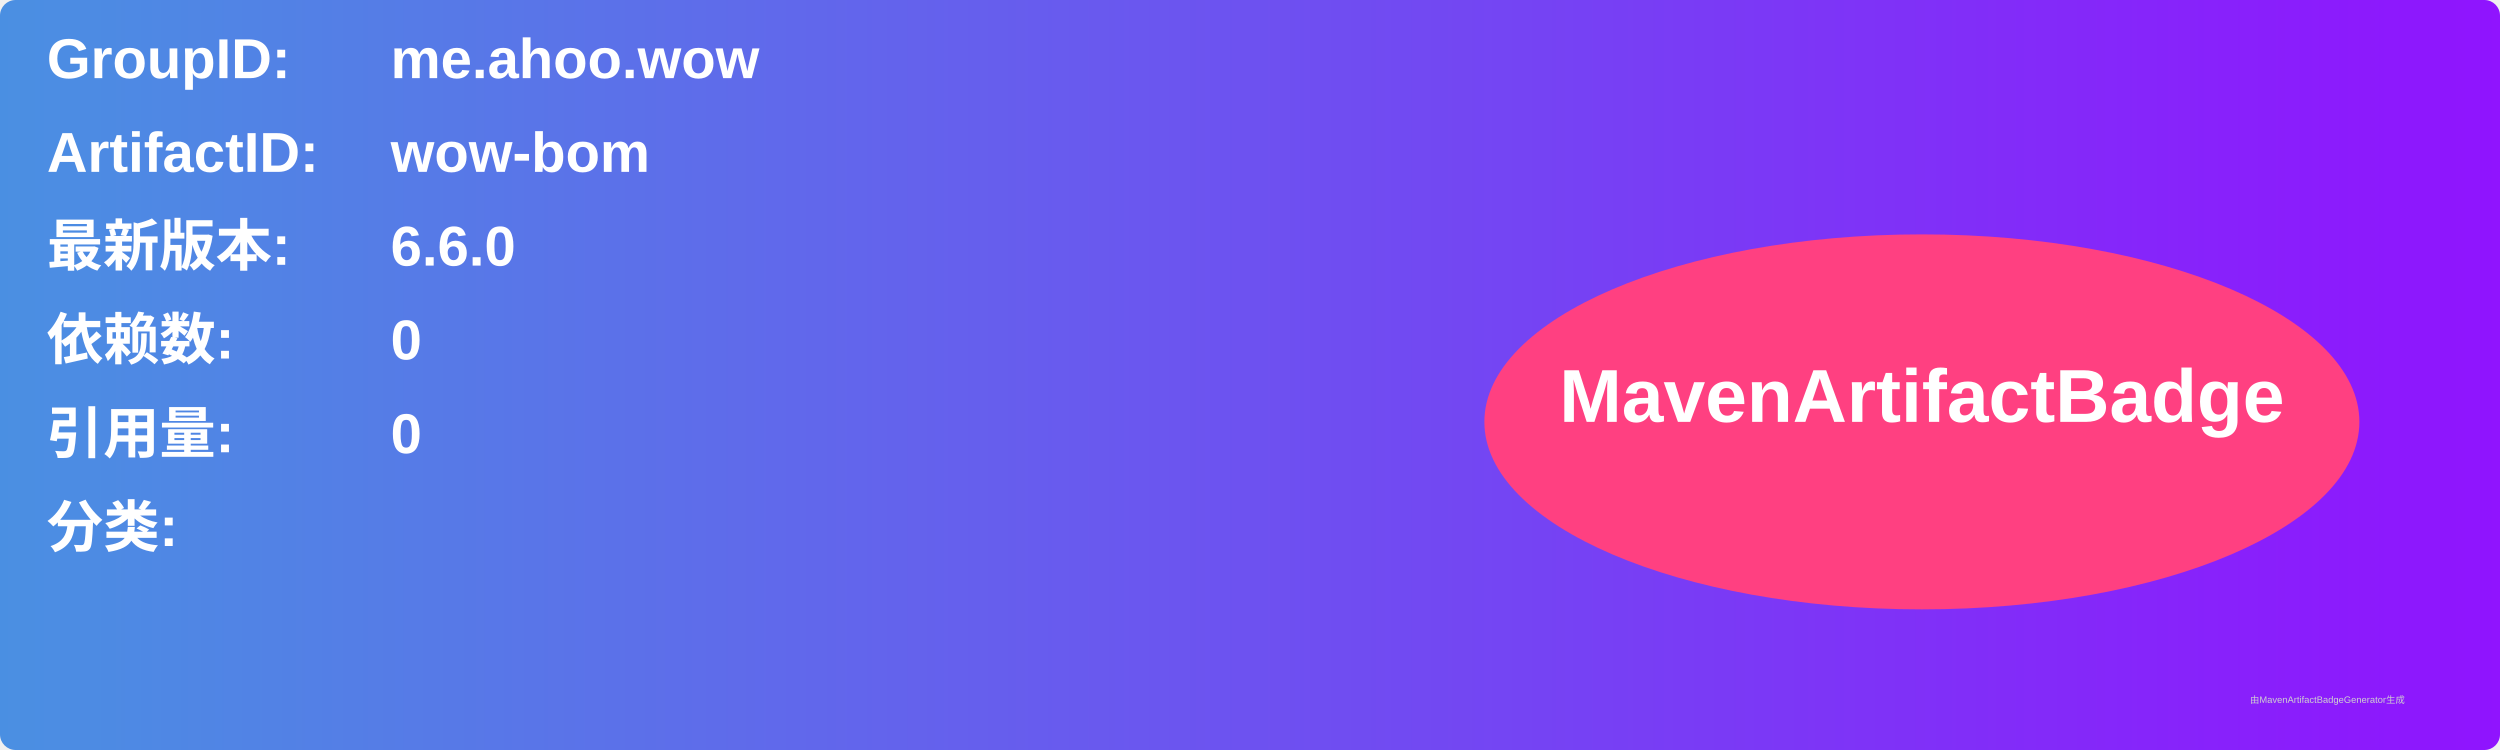
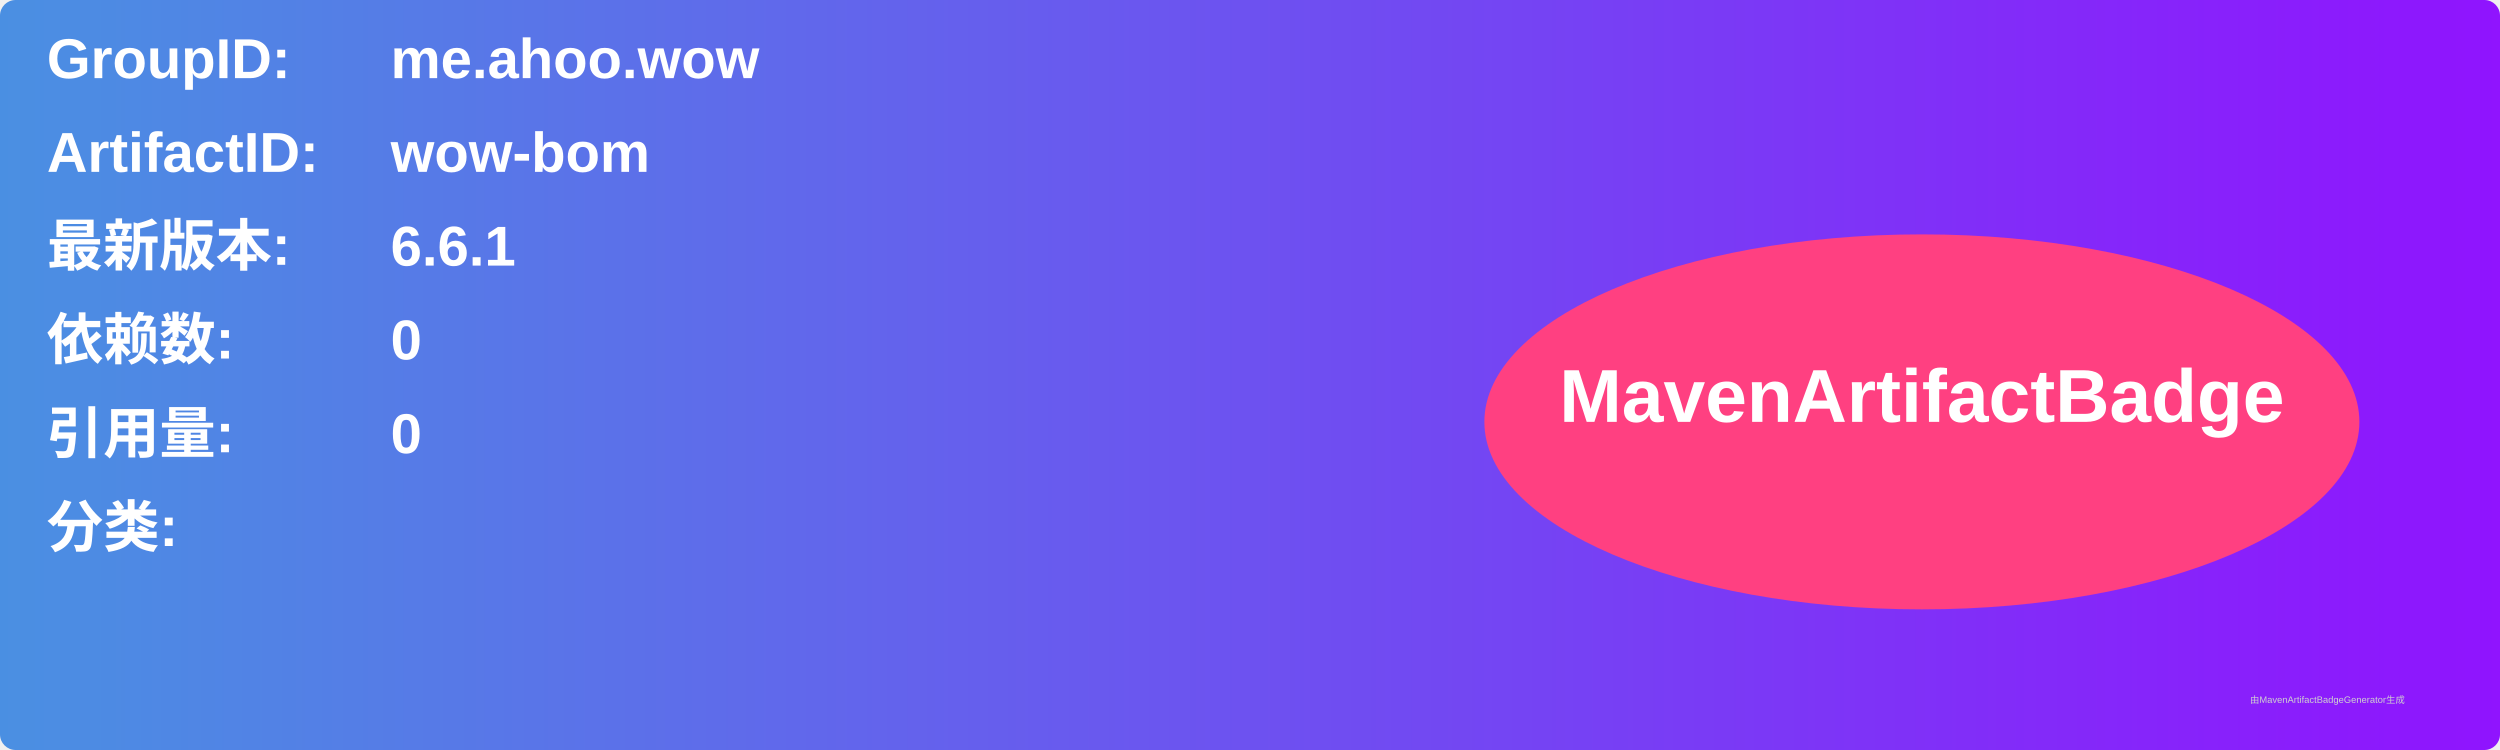
<svg xmlns="http://www.w3.org/2000/svg" width="800" height="240" viewBox="0 0 800 240">
  <linearGradient id="grad" x1="0%" y1="0%" x2="100%" y2="0%">
    <stop offset="0%" stop-color="#4a90e2" />
    <stop offset="100%" stop-color="#9013fe" />
  </linearGradient>
  <rect width="100%" height="100%" rx="5" ry="5" fill="url(#grad)" />
  <g transform="translate(15, 15)">
    <text x="0" y="10" font-family="Arial" font-size="18" fill="white" font-weight="bold" width="260">GroupID:</text>
    <text x="110" y="10" font-family="Arial" font-size="18" fill="white" font-weight="bold" width="460">me.ahoo.wow</text>
    <text x="0" y="40" font-family="Arial" font-size="18" fill="white" font-weight="bold" width="260">ArtifactID:</text>
    <text x="110" y="40" font-family="Arial" font-size="18" fill="white" font-weight="bold" width="460">wow-bom</text>
    <text x="0" y="70" font-family="Arial" font-size="18" fill="white" font-weight="bold">最新版本:</text>
    <text x="110" y="70" font-family="Arial" font-size="18" fill="white" font-weight="bold">
-       <tspan font-weight="bold">6.6.0</tspan>
+       <tspan font-weight="bold">6.6.1</tspan>
    </text>
    <text x="0" y="100" font-family="Arial" font-size="18" fill="white" font-weight="bold">依赖数: </text>
    <text x="110" y="100" font-family="Arial" font-size="18" fill="white">
      <tspan font-weight="bold">0</tspan>
    </text>
    <text x="0" y="130" font-family="Arial" font-size="18" fill="white" font-weight="bold">引用量: </text>
    <text x="110" y="130" font-family="Arial" font-size="18" fill="white">
      <tspan font-weight="bold">0</tspan>
    </text>
    <text x="0" y="160" font-family="Arial" font-size="18" fill="white" font-weight="bold">分类:</text>
    <text x="10" y="190" font-family="Arial" font-size="10" fill="white">
      <tspan font-weight="bold" />
    </text>
    <ellipse cx="600" cy="120" rx="140" ry="60" fill="#ff4081" />
    <text x="600" y="120" text-anchor="middle" font-family="Arial" font-size="24" fill="white" font-weight="bold">MavenArtifactBadge</text>
  </g>
  <text x="720" y="225" font-family="Arial" font-size="3" fill="#d0d0d0">由MavenArtifactBadgeGenerator生成</text>
</svg>
